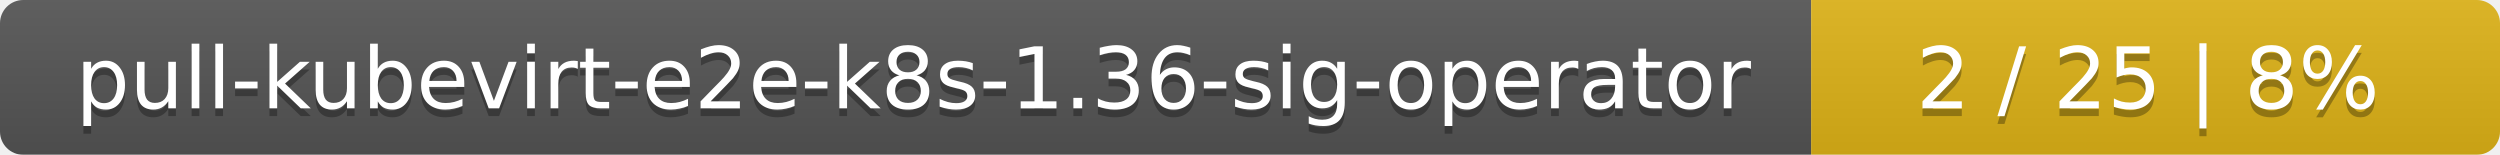
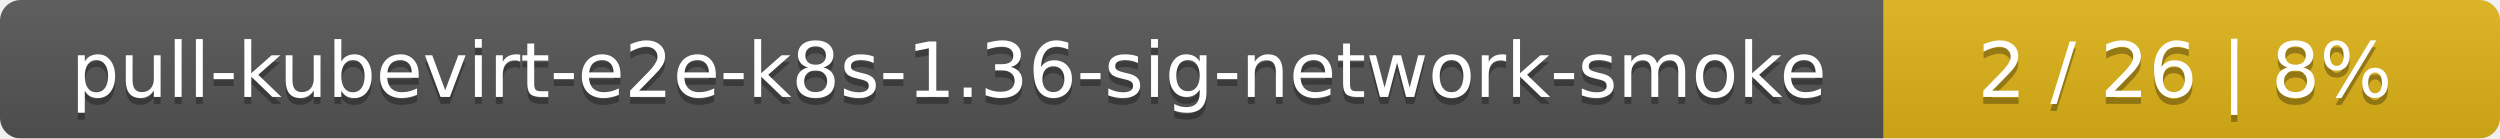
- <svg xmlns="http://www.w3.org/2000/svg" width="323" height="20">
+ <svg xmlns="http://www.w3.org/2000/svg" width="361" height="20">
  <linearGradient id="smooth" x2="0" y2="100%">
    <stop offset="0" stop-color="#bbb" stop-opacity=".1" />
    <stop offset="1" stop-opacity=".1" />
  </linearGradient>
  <mask id="round">
-     <rect width="323" height="20" rx="3" fill="#fff" />
+     <rect width="361" height="20" rx="3" fill="#fff" />
  </mask>
  <g mask="url(#round)">
-     <rect width="234" height="20" fill="#555" />
-     <rect x="234" width="89" height="20" fill="#dfb317" />
-     <rect width="323" height="20" fill="url(#smooth)" />
+     <rect width="272" height="20" fill="#555" />
+     <rect x="272" width="89" height="20" fill="#dfb317" />
+     <rect width="361" height="20" fill="url(#smooth)" />
  </g>
  <g fill="#fff" text-anchor="middle" font-family="DejaVu Sans,Verdana,Geneva,sans-serif" font-size="11">
-     <text x="118" y="15" fill="#010101" fill-opacity=".3">pull-kubevirt-e2e-k8s-1.36-sig-operator</text>
-     <text x="118" y="14">pull-kubevirt-e2e-k8s-1.36-sig-operator</text>
-     <text x="277.5" y="15" fill="#010101" fill-opacity=".3">2 / 25    |    8%</text>
-     <text x="277.5" y="14">2 / 25    |    8%</text>
+     <text x="137" y="15" fill="#010101" fill-opacity=".3">pull-kubevirt-e2e-k8s-1.36-sig-network-smoke</text>
+     <text x="137" y="14">pull-kubevirt-e2e-k8s-1.36-sig-network-smoke</text>
+     <text x="315.5" y="15" fill="#010101" fill-opacity=".3">2 / 26    |    8%</text>
+     <text x="315.5" y="14">2 / 26    |    8%</text>
  </g>
</svg>
